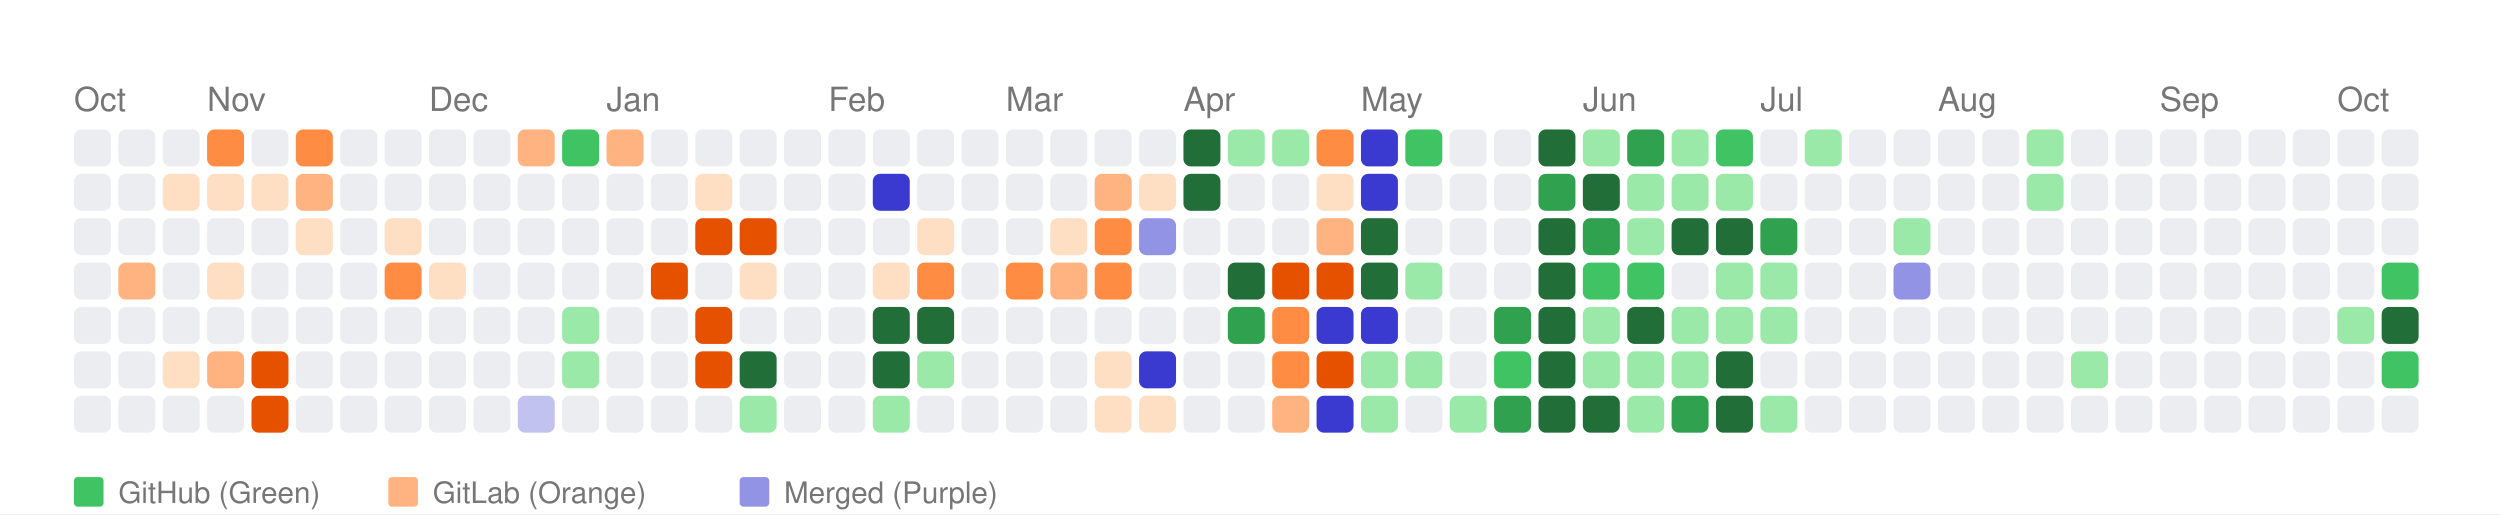
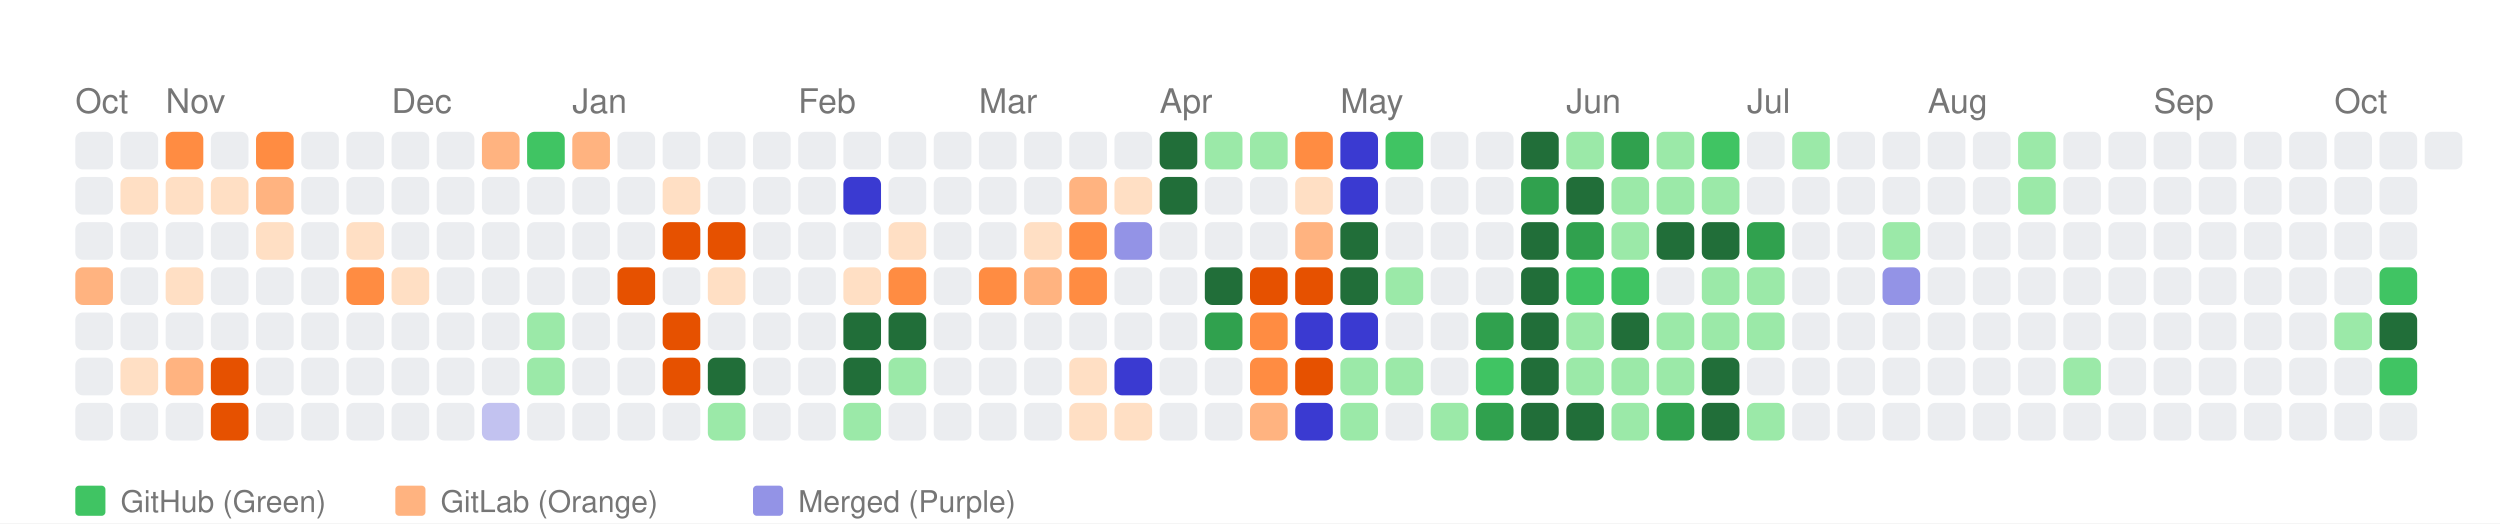
- <svg xmlns="http://www.w3.org/2000/svg" width="676" height="139" viewBox="0 0 676 139">
+ <svg xmlns="http://www.w3.org/2000/svg" width="664" height="139" viewBox="0 0 664 139">
  <style>
    text { font-family: -apple-system, BlinkMacSystemFont, "Segoe UI", Helvetica, Arial, sans-serif; }
  </style>
  <rect width="100%" height="100%" fill="white" />
  <text x="20" y="30" font-size="9" font-family="sans-serif" fill="#767676">Oct</text>
-   <text x="56" y="30" font-size="9" font-family="sans-serif" fill="#767676">Nov</text>
-   <text x="116" y="30" font-size="9" font-family="sans-serif" fill="#767676">Dec</text>
-   <text x="164" y="30" font-size="9" font-family="sans-serif" fill="#767676">Jan</text>
-   <text x="224" y="30" font-size="9" font-family="sans-serif" fill="#767676">Feb</text>
-   <text x="272" y="30" font-size="9" font-family="sans-serif" fill="#767676">Mar</text>
-   <text x="320" y="30" font-size="9" font-family="sans-serif" fill="#767676">Apr</text>
-   <text x="368" y="30" font-size="9" font-family="sans-serif" fill="#767676">May</text>
-   <text x="428" y="30" font-size="9" font-family="sans-serif" fill="#767676">Jun</text>
-   <text x="476" y="30" font-size="9" font-family="sans-serif" fill="#767676">Jul</text>
-   <text x="524" y="30" font-size="9" font-family="sans-serif" fill="#767676">Aug</text>
-   <text x="584" y="30" font-size="9" font-family="sans-serif" fill="#767676">Sep</text>
-   <text x="632" y="30" font-size="9" font-family="sans-serif" fill="#767676">Oct</text>
+   <text x="44" y="30" font-size="9" font-family="sans-serif" fill="#767676">Nov</text>
+   <text x="104" y="30" font-size="9" font-family="sans-serif" fill="#767676">Dec</text>
+   <text x="152" y="30" font-size="9" font-family="sans-serif" fill="#767676">Jan</text>
+   <text x="212" y="30" font-size="9" font-family="sans-serif" fill="#767676">Feb</text>
+   <text x="260" y="30" font-size="9" font-family="sans-serif" fill="#767676">Mar</text>
+   <text x="308" y="30" font-size="9" font-family="sans-serif" fill="#767676">Apr</text>
+   <text x="356" y="30" font-size="9" font-family="sans-serif" fill="#767676">May</text>
+   <text x="416" y="30" font-size="9" font-family="sans-serif" fill="#767676">Jun</text>
+   <text x="464" y="30" font-size="9" font-family="sans-serif" fill="#767676">Jul</text>
+   <text x="512" y="30" font-size="9" font-family="sans-serif" fill="#767676">Aug</text>
+   <text x="572" y="30" font-size="9" font-family="sans-serif" fill="#767676">Sep</text>
+   <text x="620" y="30" font-size="9" font-family="sans-serif" fill="#767676">Oct</text>
  <rect x="20" y="35" width="10" height="10" fill="#ebedf0" rx="2" ry="2">
      </rect>
  <rect x="20" y="47" width="10" height="10" fill="#ebedf0" rx="2" ry="2">
      </rect>
  <rect x="20" y="59" width="10" height="10" fill="#ebedf0" rx="2" ry="2">
      </rect>
-   <rect x="20" y="71" width="10" height="10" fill="#ebedf0" rx="2" ry="2">
+   <rect x="20" y="71" width="10" height="10" fill="#ffb380" rx="2" ry="2">
      </rect>
  <rect x="20" y="83" width="10" height="10" fill="#ebedf0" rx="2" ry="2">
      </rect>
  <rect x="20" y="95" width="10" height="10" fill="#ebedf0" rx="2" ry="2">
      </rect>
  <rect x="20" y="107" width="10" height="10" fill="#ebedf0" rx="2" ry="2">
      </rect>
  <rect x="32" y="35" width="10" height="10" fill="#ebedf0" rx="2" ry="2">
      </rect>
-   <rect x="32" y="47" width="10" height="10" fill="#ebedf0" rx="2" ry="2">
+   <rect x="32" y="47" width="10" height="10" fill="#ffdfc4" rx="2" ry="2">
      </rect>
  <rect x="32" y="59" width="10" height="10" fill="#ebedf0" rx="2" ry="2">
      </rect>
-   <rect x="32" y="71" width="10" height="10" fill="#ffb380" rx="2" ry="2">
+   <rect x="32" y="71" width="10" height="10" fill="#ebedf0" rx="2" ry="2">
      </rect>
  <rect x="32" y="83" width="10" height="10" fill="#ebedf0" rx="2" ry="2">
      </rect>
-   <rect x="32" y="95" width="10" height="10" fill="#ebedf0" rx="2" ry="2">
+   <rect x="32" y="95" width="10" height="10" fill="#ffdfc4" rx="2" ry="2">
      </rect>
  <rect x="32" y="107" width="10" height="10" fill="#ebedf0" rx="2" ry="2">
      </rect>
-   <rect x="44" y="35" width="10" height="10" fill="#ebedf0" rx="2" ry="2">
+   <rect x="44" y="35" width="10" height="10" fill="#ff8c42" rx="2" ry="2">
      </rect>
  <rect x="44" y="47" width="10" height="10" fill="#ffdfc4" rx="2" ry="2">
      </rect>
  <rect x="44" y="59" width="10" height="10" fill="#ebedf0" rx="2" ry="2">
      </rect>
-   <rect x="44" y="71" width="10" height="10" fill="#ebedf0" rx="2" ry="2">
+   <rect x="44" y="71" width="10" height="10" fill="#ffdfc4" rx="2" ry="2">
      </rect>
  <rect x="44" y="83" width="10" height="10" fill="#ebedf0" rx="2" ry="2">
      </rect>
-   <rect x="44" y="95" width="10" height="10" fill="#ffdfc4" rx="2" ry="2">
+   <rect x="44" y="95" width="10" height="10" fill="#ffb380" rx="2" ry="2">
      </rect>
  <rect x="44" y="107" width="10" height="10" fill="#ebedf0" rx="2" ry="2">
      </rect>
-   <rect x="56" y="35" width="10" height="10" fill="#ff8c42" rx="2" ry="2">
+   <rect x="56" y="35" width="10" height="10" fill="#ebedf0" rx="2" ry="2">
      </rect>
  <rect x="56" y="47" width="10" height="10" fill="#ffdfc4" rx="2" ry="2">
      </rect>
  <rect x="56" y="59" width="10" height="10" fill="#ebedf0" rx="2" ry="2">
      </rect>
-   <rect x="56" y="71" width="10" height="10" fill="#ffdfc4" rx="2" ry="2">
+   <rect x="56" y="71" width="10" height="10" fill="#ebedf0" rx="2" ry="2">
      </rect>
  <rect x="56" y="83" width="10" height="10" fill="#ebedf0" rx="2" ry="2">
      </rect>
-   <rect x="56" y="95" width="10" height="10" fill="#ffb380" rx="2" ry="2">
-       </rect>
-   <rect x="56" y="107" width="10" height="10" fill="#ebedf0" rx="2" ry="2">
-       </rect>
-   <rect x="68" y="35" width="10" height="10" fill="#ebedf0" rx="2" ry="2">
-       </rect>
-   <rect x="68" y="47" width="10" height="10" fill="#ffdfc4" rx="2" ry="2">
-       </rect>
-   <rect x="68" y="59" width="10" height="10" fill="#ebedf0" rx="2" ry="2">
+   <rect x="56" y="95" width="10" height="10" fill="#e65100" rx="2" ry="2">
+       </rect>
+   <rect x="56" y="107" width="10" height="10" fill="#e65100" rx="2" ry="2">
+       </rect>
+   <rect x="68" y="35" width="10" height="10" fill="#ff8c42" rx="2" ry="2">
+       </rect>
+   <rect x="68" y="47" width="10" height="10" fill="#ffb380" rx="2" ry="2">
+       </rect>
+   <rect x="68" y="59" width="10" height="10" fill="#ffdfc4" rx="2" ry="2">
      </rect>
  <rect x="68" y="71" width="10" height="10" fill="#ebedf0" rx="2" ry="2">
      </rect>
  <rect x="68" y="83" width="10" height="10" fill="#ebedf0" rx="2" ry="2">
      </rect>
-   <rect x="68" y="95" width="10" height="10" fill="#e65100" rx="2" ry="2">
-       </rect>
-   <rect x="68" y="107" width="10" height="10" fill="#e65100" rx="2" ry="2">
-       </rect>
-   <rect x="80" y="35" width="10" height="10" fill="#ff8c42" rx="2" ry="2">
-       </rect>
-   <rect x="80" y="47" width="10" height="10" fill="#ffb380" rx="2" ry="2">
-       </rect>
-   <rect x="80" y="59" width="10" height="10" fill="#ffdfc4" rx="2" ry="2">
+   <rect x="68" y="95" width="10" height="10" fill="#ebedf0" rx="2" ry="2">
+       </rect>
+   <rect x="68" y="107" width="10" height="10" fill="#ebedf0" rx="2" ry="2">
+       </rect>
+   <rect x="80" y="35" width="10" height="10" fill="#ebedf0" rx="2" ry="2">
+       </rect>
+   <rect x="80" y="47" width="10" height="10" fill="#ebedf0" rx="2" ry="2">
+       </rect>
+   <rect x="80" y="59" width="10" height="10" fill="#ebedf0" rx="2" ry="2">
      </rect>
  <rect x="80" y="71" width="10" height="10" fill="#ebedf0" rx="2" ry="2">
      </rect>
  <rect x="80" y="83" width="10" height="10" fill="#ebedf0" rx="2" ry="2">
      </rect>
  <rect x="80" y="95" width="10" height="10" fill="#ebedf0" rx="2" ry="2">
      </rect>
  <rect x="80" y="107" width="10" height="10" fill="#ebedf0" rx="2" ry="2">
      </rect>
  <rect x="92" y="35" width="10" height="10" fill="#ebedf0" rx="2" ry="2">
      </rect>
  <rect x="92" y="47" width="10" height="10" fill="#ebedf0" rx="2" ry="2">
      </rect>
-   <rect x="92" y="59" width="10" height="10" fill="#ebedf0" rx="2" ry="2">
-       </rect>
-   <rect x="92" y="71" width="10" height="10" fill="#ebedf0" rx="2" ry="2">
+   <rect x="92" y="59" width="10" height="10" fill="#ffdfc4" rx="2" ry="2">
+       </rect>
+   <rect x="92" y="71" width="10" height="10" fill="#ff8c42" rx="2" ry="2">
      </rect>
  <rect x="92" y="83" width="10" height="10" fill="#ebedf0" rx="2" ry="2">
      </rect>
  <rect x="92" y="95" width="10" height="10" fill="#ebedf0" rx="2" ry="2">
      </rect>
  <rect x="92" y="107" width="10" height="10" fill="#ebedf0" rx="2" ry="2">
      </rect>
  <rect x="104" y="35" width="10" height="10" fill="#ebedf0" rx="2" ry="2">
      </rect>
  <rect x="104" y="47" width="10" height="10" fill="#ebedf0" rx="2" ry="2">
      </rect>
-   <rect x="104" y="59" width="10" height="10" fill="#ffdfc4" rx="2" ry="2">
-       </rect>
-   <rect x="104" y="71" width="10" height="10" fill="#ff8c42" rx="2" ry="2">
+   <rect x="104" y="59" width="10" height="10" fill="#ebedf0" rx="2" ry="2">
+       </rect>
+   <rect x="104" y="71" width="10" height="10" fill="#ffdfc4" rx="2" ry="2">
      </rect>
  <rect x="104" y="83" width="10" height="10" fill="#ebedf0" rx="2" ry="2">
      </rect>
  <rect x="104" y="95" width="10" height="10" fill="#ebedf0" rx="2" ry="2">
      </rect>
  <rect x="104" y="107" width="10" height="10" fill="#ebedf0" rx="2" ry="2">
      </rect>
  <rect x="116" y="35" width="10" height="10" fill="#ebedf0" rx="2" ry="2">
      </rect>
  <rect x="116" y="47" width="10" height="10" fill="#ebedf0" rx="2" ry="2">
      </rect>
  <rect x="116" y="59" width="10" height="10" fill="#ebedf0" rx="2" ry="2">
      </rect>
-   <rect x="116" y="71" width="10" height="10" fill="#ffdfc4" rx="2" ry="2">
+   <rect x="116" y="71" width="10" height="10" fill="#ebedf0" rx="2" ry="2">
      </rect>
  <rect x="116" y="83" width="10" height="10" fill="#ebedf0" rx="2" ry="2">
      </rect>
  <rect x="116" y="95" width="10" height="10" fill="#ebedf0" rx="2" ry="2">
      </rect>
  <rect x="116" y="107" width="10" height="10" fill="#ebedf0" rx="2" ry="2">
      </rect>
-   <rect x="128" y="35" width="10" height="10" fill="#ebedf0" rx="2" ry="2">
+   <rect x="128" y="35" width="10" height="10" fill="#ffb380" rx="2" ry="2">
      </rect>
  <rect x="128" y="47" width="10" height="10" fill="#ebedf0" rx="2" ry="2">
      </rect>
  <rect x="128" y="59" width="10" height="10" fill="#ebedf0" rx="2" ry="2">
      </rect>
  <rect x="128" y="71" width="10" height="10" fill="#ebedf0" rx="2" ry="2">
      </rect>
  <rect x="128" y="83" width="10" height="10" fill="#ebedf0" rx="2" ry="2">
      </rect>
  <rect x="128" y="95" width="10" height="10" fill="#ebedf0" rx="2" ry="2">
      </rect>
-   <rect x="128" y="107" width="10" height="10" fill="#ebedf0" rx="2" ry="2">
-       </rect>
-   <rect x="140" y="35" width="10" height="10" fill="#ffb380" rx="2" ry="2">
+   <rect x="128" y="107" width="10" height="10" fill="#c2c2f0" rx="2" ry="2">
+       </rect>
+   <rect x="140" y="35" width="10" height="10" fill="#40c463" rx="2" ry="2">
      </rect>
  <rect x="140" y="47" width="10" height="10" fill="#ebedf0" rx="2" ry="2">
      </rect>
  <rect x="140" y="59" width="10" height="10" fill="#ebedf0" rx="2" ry="2">
      </rect>
  <rect x="140" y="71" width="10" height="10" fill="#ebedf0" rx="2" ry="2">
      </rect>
-   <rect x="140" y="83" width="10" height="10" fill="#ebedf0" rx="2" ry="2">
-       </rect>
-   <rect x="140" y="95" width="10" height="10" fill="#ebedf0" rx="2" ry="2">
-       </rect>
-   <rect x="140" y="107" width="10" height="10" fill="#c2c2f0" rx="2" ry="2">
-       </rect>
-   <rect x="152" y="35" width="10" height="10" fill="#40c463" rx="2" ry="2">
+   <rect x="140" y="83" width="10" height="10" fill="#9be9a8" rx="2" ry="2">
+       </rect>
+   <rect x="140" y="95" width="10" height="10" fill="#9be9a8" rx="2" ry="2">
+       </rect>
+   <rect x="140" y="107" width="10" height="10" fill="#ebedf0" rx="2" ry="2">
+       </rect>
+   <rect x="152" y="35" width="10" height="10" fill="#ffb380" rx="2" ry="2">
      </rect>
  <rect x="152" y="47" width="10" height="10" fill="#ebedf0" rx="2" ry="2">
      </rect>
  <rect x="152" y="59" width="10" height="10" fill="#ebedf0" rx="2" ry="2">
      </rect>
  <rect x="152" y="71" width="10" height="10" fill="#ebedf0" rx="2" ry="2">
      </rect>
-   <rect x="152" y="83" width="10" height="10" fill="#9be9a8" rx="2" ry="2">
-       </rect>
-   <rect x="152" y="95" width="10" height="10" fill="#9be9a8" rx="2" ry="2">
+   <rect x="152" y="83" width="10" height="10" fill="#ebedf0" rx="2" ry="2">
+       </rect>
+   <rect x="152" y="95" width="10" height="10" fill="#ebedf0" rx="2" ry="2">
      </rect>
  <rect x="152" y="107" width="10" height="10" fill="#ebedf0" rx="2" ry="2">
      </rect>
-   <rect x="164" y="35" width="10" height="10" fill="#ffb380" rx="2" ry="2">
+   <rect x="164" y="35" width="10" height="10" fill="#ebedf0" rx="2" ry="2">
      </rect>
  <rect x="164" y="47" width="10" height="10" fill="#ebedf0" rx="2" ry="2">
      </rect>
  <rect x="164" y="59" width="10" height="10" fill="#ebedf0" rx="2" ry="2">
      </rect>
-   <rect x="164" y="71" width="10" height="10" fill="#ebedf0" rx="2" ry="2">
+   <rect x="164" y="71" width="10" height="10" fill="#e65100" rx="2" ry="2">
      </rect>
  <rect x="164" y="83" width="10" height="10" fill="#ebedf0" rx="2" ry="2">
      </rect>
  <rect x="164" y="95" width="10" height="10" fill="#ebedf0" rx="2" ry="2">
      </rect>
  <rect x="164" y="107" width="10" height="10" fill="#ebedf0" rx="2" ry="2">
      </rect>
  <rect x="176" y="35" width="10" height="10" fill="#ebedf0" rx="2" ry="2">
      </rect>
-   <rect x="176" y="47" width="10" height="10" fill="#ebedf0" rx="2" ry="2">
-       </rect>
-   <rect x="176" y="59" width="10" height="10" fill="#ebedf0" rx="2" ry="2">
-       </rect>
-   <rect x="176" y="71" width="10" height="10" fill="#e65100" rx="2" ry="2">
-       </rect>
-   <rect x="176" y="83" width="10" height="10" fill="#ebedf0" rx="2" ry="2">
-       </rect>
-   <rect x="176" y="95" width="10" height="10" fill="#ebedf0" rx="2" ry="2">
+   <rect x="176" y="47" width="10" height="10" fill="#ffdfc4" rx="2" ry="2">
+       </rect>
+   <rect x="176" y="59" width="10" height="10" fill="#e65100" rx="2" ry="2">
+       </rect>
+   <rect x="176" y="71" width="10" height="10" fill="#ebedf0" rx="2" ry="2">
+       </rect>
+   <rect x="176" y="83" width="10" height="10" fill="#e65100" rx="2" ry="2">
+       </rect>
+   <rect x="176" y="95" width="10" height="10" fill="#e65100" rx="2" ry="2">
      </rect>
  <rect x="176" y="107" width="10" height="10" fill="#ebedf0" rx="2" ry="2">
      </rect>
  <rect x="188" y="35" width="10" height="10" fill="#ebedf0" rx="2" ry="2">
      </rect>
-   <rect x="188" y="47" width="10" height="10" fill="#ffdfc4" rx="2" ry="2">
+   <rect x="188" y="47" width="10" height="10" fill="#ebedf0" rx="2" ry="2">
      </rect>
  <rect x="188" y="59" width="10" height="10" fill="#e65100" rx="2" ry="2">
      </rect>
-   <rect x="188" y="71" width="10" height="10" fill="#ebedf0" rx="2" ry="2">
-       </rect>
-   <rect x="188" y="83" width="10" height="10" fill="#e65100" rx="2" ry="2">
-       </rect>
-   <rect x="188" y="95" width="10" height="10" fill="#e65100" rx="2" ry="2">
-       </rect>
-   <rect x="188" y="107" width="10" height="10" fill="#ebedf0" rx="2" ry="2">
+   <rect x="188" y="71" width="10" height="10" fill="#ffdfc4" rx="2" ry="2">
+       </rect>
+   <rect x="188" y="83" width="10" height="10" fill="#ebedf0" rx="2" ry="2">
+       </rect>
+   <rect x="188" y="95" width="10" height="10" fill="#216e39" rx="2" ry="2">
+       </rect>
+   <rect x="188" y="107" width="10" height="10" fill="#9be9a8" rx="2" ry="2">
      </rect>
  <rect x="200" y="35" width="10" height="10" fill="#ebedf0" rx="2" ry="2">
      </rect>
  <rect x="200" y="47" width="10" height="10" fill="#ebedf0" rx="2" ry="2">
      </rect>
-   <rect x="200" y="59" width="10" height="10" fill="#e65100" rx="2" ry="2">
-       </rect>
-   <rect x="200" y="71" width="10" height="10" fill="#ffdfc4" rx="2" ry="2">
+   <rect x="200" y="59" width="10" height="10" fill="#ebedf0" rx="2" ry="2">
+       </rect>
+   <rect x="200" y="71" width="10" height="10" fill="#ebedf0" rx="2" ry="2">
      </rect>
  <rect x="200" y="83" width="10" height="10" fill="#ebedf0" rx="2" ry="2">
      </rect>
-   <rect x="200" y="95" width="10" height="10" fill="#216e39" rx="2" ry="2">
-       </rect>
-   <rect x="200" y="107" width="10" height="10" fill="#9be9a8" rx="2" ry="2">
+   <rect x="200" y="95" width="10" height="10" fill="#ebedf0" rx="2" ry="2">
+       </rect>
+   <rect x="200" y="107" width="10" height="10" fill="#ebedf0" rx="2" ry="2">
      </rect>
  <rect x="212" y="35" width="10" height="10" fill="#ebedf0" rx="2" ry="2">
      </rect>
  <rect x="212" y="47" width="10" height="10" fill="#ebedf0" rx="2" ry="2">
      </rect>
  <rect x="212" y="59" width="10" height="10" fill="#ebedf0" rx="2" ry="2">
      </rect>
  <rect x="212" y="71" width="10" height="10" fill="#ebedf0" rx="2" ry="2">
      </rect>
  <rect x="212" y="83" width="10" height="10" fill="#ebedf0" rx="2" ry="2">
      </rect>
  <rect x="212" y="95" width="10" height="10" fill="#ebedf0" rx="2" ry="2">
      </rect>
  <rect x="212" y="107" width="10" height="10" fill="#ebedf0" rx="2" ry="2">
      </rect>
  <rect x="224" y="35" width="10" height="10" fill="#ebedf0" rx="2" ry="2">
      </rect>
-   <rect x="224" y="47" width="10" height="10" fill="#ebedf0" rx="2" ry="2">
+   <rect x="224" y="47" width="10" height="10" fill="#3a3ad1" rx="2" ry="2">
      </rect>
  <rect x="224" y="59" width="10" height="10" fill="#ebedf0" rx="2" ry="2">
      </rect>
-   <rect x="224" y="71" width="10" height="10" fill="#ebedf0" rx="2" ry="2">
-       </rect>
-   <rect x="224" y="83" width="10" height="10" fill="#ebedf0" rx="2" ry="2">
-       </rect>
-   <rect x="224" y="95" width="10" height="10" fill="#ebedf0" rx="2" ry="2">
-       </rect>
-   <rect x="224" y="107" width="10" height="10" fill="#ebedf0" rx="2" ry="2">
+   <rect x="224" y="71" width="10" height="10" fill="#ffdfc4" rx="2" ry="2">
+       </rect>
+   <rect x="224" y="83" width="10" height="10" fill="#216e39" rx="2" ry="2">
+       </rect>
+   <rect x="224" y="95" width="10" height="10" fill="#216e39" rx="2" ry="2">
+       </rect>
+   <rect x="224" y="107" width="10" height="10" fill="#9be9a8" rx="2" ry="2">
      </rect>
  <rect x="236" y="35" width="10" height="10" fill="#ebedf0" rx="2" ry="2">
      </rect>
-   <rect x="236" y="47" width="10" height="10" fill="#3a3ad1" rx="2" ry="2">
-       </rect>
-   <rect x="236" y="59" width="10" height="10" fill="#ebedf0" rx="2" ry="2">
-       </rect>
-   <rect x="236" y="71" width="10" height="10" fill="#ffdfc4" rx="2" ry="2">
+   <rect x="236" y="47" width="10" height="10" fill="#ebedf0" rx="2" ry="2">
+       </rect>
+   <rect x="236" y="59" width="10" height="10" fill="#ffdfc4" rx="2" ry="2">
+       </rect>
+   <rect x="236" y="71" width="10" height="10" fill="#ff8c42" rx="2" ry="2">
      </rect>
  <rect x="236" y="83" width="10" height="10" fill="#216e39" rx="2" ry="2">
      </rect>
-   <rect x="236" y="95" width="10" height="10" fill="#216e39" rx="2" ry="2">
-       </rect>
-   <rect x="236" y="107" width="10" height="10" fill="#9be9a8" rx="2" ry="2">
+   <rect x="236" y="95" width="10" height="10" fill="#9be9a8" rx="2" ry="2">
+       </rect>
+   <rect x="236" y="107" width="10" height="10" fill="#ebedf0" rx="2" ry="2">
      </rect>
  <rect x="248" y="35" width="10" height="10" fill="#ebedf0" rx="2" ry="2">
      </rect>
  <rect x="248" y="47" width="10" height="10" fill="#ebedf0" rx="2" ry="2">
      </rect>
-   <rect x="248" y="59" width="10" height="10" fill="#ffdfc4" rx="2" ry="2">
-       </rect>
-   <rect x="248" y="71" width="10" height="10" fill="#ff8c42" rx="2" ry="2">
-       </rect>
-   <rect x="248" y="83" width="10" height="10" fill="#216e39" rx="2" ry="2">
-       </rect>
-   <rect x="248" y="95" width="10" height="10" fill="#9be9a8" rx="2" ry="2">
+   <rect x="248" y="59" width="10" height="10" fill="#ebedf0" rx="2" ry="2">
+       </rect>
+   <rect x="248" y="71" width="10" height="10" fill="#ebedf0" rx="2" ry="2">
+       </rect>
+   <rect x="248" y="83" width="10" height="10" fill="#ebedf0" rx="2" ry="2">
+       </rect>
+   <rect x="248" y="95" width="10" height="10" fill="#ebedf0" rx="2" ry="2">
      </rect>
  <rect x="248" y="107" width="10" height="10" fill="#ebedf0" rx="2" ry="2">
      </rect>
  <rect x="260" y="35" width="10" height="10" fill="#ebedf0" rx="2" ry="2">
      </rect>
  <rect x="260" y="47" width="10" height="10" fill="#ebedf0" rx="2" ry="2">
      </rect>
  <rect x="260" y="59" width="10" height="10" fill="#ebedf0" rx="2" ry="2">
      </rect>
-   <rect x="260" y="71" width="10" height="10" fill="#ebedf0" rx="2" ry="2">
+   <rect x="260" y="71" width="10" height="10" fill="#ff8c42" rx="2" ry="2">
      </rect>
  <rect x="260" y="83" width="10" height="10" fill="#ebedf0" rx="2" ry="2">
      </rect>
  <rect x="260" y="95" width="10" height="10" fill="#ebedf0" rx="2" ry="2">
      </rect>
  <rect x="260" y="107" width="10" height="10" fill="#ebedf0" rx="2" ry="2">
      </rect>
  <rect x="272" y="35" width="10" height="10" fill="#ebedf0" rx="2" ry="2">
      </rect>
  <rect x="272" y="47" width="10" height="10" fill="#ebedf0" rx="2" ry="2">
      </rect>
-   <rect x="272" y="59" width="10" height="10" fill="#ebedf0" rx="2" ry="2">
-       </rect>
-   <rect x="272" y="71" width="10" height="10" fill="#ff8c42" rx="2" ry="2">
+   <rect x="272" y="59" width="10" height="10" fill="#ffdfc4" rx="2" ry="2">
+       </rect>
+   <rect x="272" y="71" width="10" height="10" fill="#ffb380" rx="2" ry="2">
      </rect>
  <rect x="272" y="83" width="10" height="10" fill="#ebedf0" rx="2" ry="2">
      </rect>
  <rect x="272" y="95" width="10" height="10" fill="#ebedf0" rx="2" ry="2">
      </rect>
  <rect x="272" y="107" width="10" height="10" fill="#ebedf0" rx="2" ry="2">
      </rect>
  <rect x="284" y="35" width="10" height="10" fill="#ebedf0" rx="2" ry="2">
      </rect>
-   <rect x="284" y="47" width="10" height="10" fill="#ebedf0" rx="2" ry="2">
-       </rect>
-   <rect x="284" y="59" width="10" height="10" fill="#ffdfc4" rx="2" ry="2">
-       </rect>
-   <rect x="284" y="71" width="10" height="10" fill="#ffb380" rx="2" ry="2">
+   <rect x="284" y="47" width="10" height="10" fill="#ffb380" rx="2" ry="2">
+       </rect>
+   <rect x="284" y="59" width="10" height="10" fill="#ff8c42" rx="2" ry="2">
+       </rect>
+   <rect x="284" y="71" width="10" height="10" fill="#ff8c42" rx="2" ry="2">
      </rect>
  <rect x="284" y="83" width="10" height="10" fill="#ebedf0" rx="2" ry="2">
      </rect>
-   <rect x="284" y="95" width="10" height="10" fill="#ebedf0" rx="2" ry="2">
-       </rect>
-   <rect x="284" y="107" width="10" height="10" fill="#ebedf0" rx="2" ry="2">
+   <rect x="284" y="95" width="10" height="10" fill="#ffdfc4" rx="2" ry="2">
+       </rect>
+   <rect x="284" y="107" width="10" height="10" fill="#ffdfc4" rx="2" ry="2">
      </rect>
  <rect x="296" y="35" width="10" height="10" fill="#ebedf0" rx="2" ry="2">
      </rect>
-   <rect x="296" y="47" width="10" height="10" fill="#ffb380" rx="2" ry="2">
-       </rect>
-   <rect x="296" y="59" width="10" height="10" fill="#ff8c42" rx="2" ry="2">
-       </rect>
-   <rect x="296" y="71" width="10" height="10" fill="#ff8c42" rx="2" ry="2">
+   <rect x="296" y="47" width="10" height="10" fill="#ffdfc4" rx="2" ry="2">
+       </rect>
+   <rect x="296" y="59" width="10" height="10" fill="#9393e6" rx="2" ry="2">
+       </rect>
+   <rect x="296" y="71" width="10" height="10" fill="#ebedf0" rx="2" ry="2">
      </rect>
  <rect x="296" y="83" width="10" height="10" fill="#ebedf0" rx="2" ry="2">
      </rect>
-   <rect x="296" y="95" width="10" height="10" fill="#ffdfc4" rx="2" ry="2">
+   <rect x="296" y="95" width="10" height="10" fill="#3a3ad1" rx="2" ry="2">
      </rect>
  <rect x="296" y="107" width="10" height="10" fill="#ffdfc4" rx="2" ry="2">
      </rect>
-   <rect x="308" y="35" width="10" height="10" fill="#ebedf0" rx="2" ry="2">
-       </rect>
-   <rect x="308" y="47" width="10" height="10" fill="#ffdfc4" rx="2" ry="2">
-       </rect>
-   <rect x="308" y="59" width="10" height="10" fill="#9393e6" rx="2" ry="2">
+   <rect x="308" y="35" width="10" height="10" fill="#216e39" rx="2" ry="2">
+       </rect>
+   <rect x="308" y="47" width="10" height="10" fill="#216e39" rx="2" ry="2">
+       </rect>
+   <rect x="308" y="59" width="10" height="10" fill="#ebedf0" rx="2" ry="2">
      </rect>
  <rect x="308" y="71" width="10" height="10" fill="#ebedf0" rx="2" ry="2">
      </rect>
  <rect x="308" y="83" width="10" height="10" fill="#ebedf0" rx="2" ry="2">
      </rect>
-   <rect x="308" y="95" width="10" height="10" fill="#3a3ad1" rx="2" ry="2">
-       </rect>
-   <rect x="308" y="107" width="10" height="10" fill="#ffdfc4" rx="2" ry="2">
-       </rect>
-   <rect x="320" y="35" width="10" height="10" fill="#216e39" rx="2" ry="2">
-       </rect>
-   <rect x="320" y="47" width="10" height="10" fill="#216e39" rx="2" ry="2">
+   <rect x="308" y="95" width="10" height="10" fill="#ebedf0" rx="2" ry="2">
+       </rect>
+   <rect x="308" y="107" width="10" height="10" fill="#ebedf0" rx="2" ry="2">
+       </rect>
+   <rect x="320" y="35" width="10" height="10" fill="#9be9a8" rx="2" ry="2">
+       </rect>
+   <rect x="320" y="47" width="10" height="10" fill="#ebedf0" rx="2" ry="2">
      </rect>
  <rect x="320" y="59" width="10" height="10" fill="#ebedf0" rx="2" ry="2">
      </rect>
-   <rect x="320" y="71" width="10" height="10" fill="#ebedf0" rx="2" ry="2">
-       </rect>
-   <rect x="320" y="83" width="10" height="10" fill="#ebedf0" rx="2" ry="2">
+   <rect x="320" y="71" width="10" height="10" fill="#216e39" rx="2" ry="2">
+       </rect>
+   <rect x="320" y="83" width="10" height="10" fill="#30a14e" rx="2" ry="2">
      </rect>
  <rect x="320" y="95" width="10" height="10" fill="#ebedf0" rx="2" ry="2">
      </rect>
  <rect x="320" y="107" width="10" height="10" fill="#ebedf0" rx="2" ry="2">
      </rect>
  <rect x="332" y="35" width="10" height="10" fill="#9be9a8" rx="2" ry="2">
      </rect>
  <rect x="332" y="47" width="10" height="10" fill="#ebedf0" rx="2" ry="2">
      </rect>
  <rect x="332" y="59" width="10" height="10" fill="#ebedf0" rx="2" ry="2">
      </rect>
-   <rect x="332" y="71" width="10" height="10" fill="#216e39" rx="2" ry="2">
-       </rect>
-   <rect x="332" y="83" width="10" height="10" fill="#30a14e" rx="2" ry="2">
-       </rect>
-   <rect x="332" y="95" width="10" height="10" fill="#ebedf0" rx="2" ry="2">
-       </rect>
-   <rect x="332" y="107" width="10" height="10" fill="#ebedf0" rx="2" ry="2">
-       </rect>
-   <rect x="344" y="35" width="10" height="10" fill="#9be9a8" rx="2" ry="2">
-       </rect>
-   <rect x="344" y="47" width="10" height="10" fill="#ebedf0" rx="2" ry="2">
-       </rect>
-   <rect x="344" y="59" width="10" height="10" fill="#ebedf0" rx="2" ry="2">
+   <rect x="332" y="71" width="10" height="10" fill="#e65100" rx="2" ry="2">
+       </rect>
+   <rect x="332" y="83" width="10" height="10" fill="#ff8c42" rx="2" ry="2">
+       </rect>
+   <rect x="332" y="95" width="10" height="10" fill="#ff8c42" rx="2" ry="2">
+       </rect>
+   <rect x="332" y="107" width="10" height="10" fill="#ffb380" rx="2" ry="2">
+       </rect>
+   <rect x="344" y="35" width="10" height="10" fill="#ff8c42" rx="2" ry="2">
+       </rect>
+   <rect x="344" y="47" width="10" height="10" fill="#ffdfc4" rx="2" ry="2">
+       </rect>
+   <rect x="344" y="59" width="10" height="10" fill="#ffb380" rx="2" ry="2">
      </rect>
  <rect x="344" y="71" width="10" height="10" fill="#e65100" rx="2" ry="2">
      </rect>
-   <rect x="344" y="83" width="10" height="10" fill="#ff8c42" rx="2" ry="2">
-       </rect>
-   <rect x="344" y="95" width="10" height="10" fill="#ff8c42" rx="2" ry="2">
-       </rect>
-   <rect x="344" y="107" width="10" height="10" fill="#ffb380" rx="2" ry="2">
-       </rect>
-   <rect x="356" y="35" width="10" height="10" fill="#ff8c42" rx="2" ry="2">
-       </rect>
-   <rect x="356" y="47" width="10" height="10" fill="#ffdfc4" rx="2" ry="2">
-       </rect>
-   <rect x="356" y="59" width="10" height="10" fill="#ffb380" rx="2" ry="2">
-       </rect>
-   <rect x="356" y="71" width="10" height="10" fill="#e65100" rx="2" ry="2">
+   <rect x="344" y="83" width="10" height="10" fill="#3a3ad1" rx="2" ry="2">
+       </rect>
+   <rect x="344" y="95" width="10" height="10" fill="#e65100" rx="2" ry="2">
+       </rect>
+   <rect x="344" y="107" width="10" height="10" fill="#3a3ad1" rx="2" ry="2">
+       </rect>
+   <rect x="356" y="35" width="10" height="10" fill="#3a3ad1" rx="2" ry="2">
+       </rect>
+   <rect x="356" y="47" width="10" height="10" fill="#3a3ad1" rx="2" ry="2">
+       </rect>
+   <rect x="356" y="59" width="10" height="10" fill="#216e39" rx="2" ry="2">
+       </rect>
+   <rect x="356" y="71" width="10" height="10" fill="#216e39" rx="2" ry="2">
      </rect>
  <rect x="356" y="83" width="10" height="10" fill="#3a3ad1" rx="2" ry="2">
      </rect>
-   <rect x="356" y="95" width="10" height="10" fill="#e65100" rx="2" ry="2">
-       </rect>
-   <rect x="356" y="107" width="10" height="10" fill="#3a3ad1" rx="2" ry="2">
-       </rect>
-   <rect x="368" y="35" width="10" height="10" fill="#3a3ad1" rx="2" ry="2">
-       </rect>
-   <rect x="368" y="47" width="10" height="10" fill="#3a3ad1" rx="2" ry="2">
-       </rect>
-   <rect x="368" y="59" width="10" height="10" fill="#216e39" rx="2" ry="2">
-       </rect>
-   <rect x="368" y="71" width="10" height="10" fill="#216e39" rx="2" ry="2">
-       </rect>
-   <rect x="368" y="83" width="10" height="10" fill="#3a3ad1" rx="2" ry="2">
+   <rect x="356" y="95" width="10" height="10" fill="#9be9a8" rx="2" ry="2">
+       </rect>
+   <rect x="356" y="107" width="10" height="10" fill="#9be9a8" rx="2" ry="2">
+       </rect>
+   <rect x="368" y="35" width="10" height="10" fill="#40c463" rx="2" ry="2">
+       </rect>
+   <rect x="368" y="47" width="10" height="10" fill="#ebedf0" rx="2" ry="2">
+       </rect>
+   <rect x="368" y="59" width="10" height="10" fill="#ebedf0" rx="2" ry="2">
+       </rect>
+   <rect x="368" y="71" width="10" height="10" fill="#9be9a8" rx="2" ry="2">
+       </rect>
+   <rect x="368" y="83" width="10" height="10" fill="#ebedf0" rx="2" ry="2">
      </rect>
  <rect x="368" y="95" width="10" height="10" fill="#9be9a8" rx="2" ry="2">
      </rect>
-   <rect x="368" y="107" width="10" height="10" fill="#9be9a8" rx="2" ry="2">
-       </rect>
-   <rect x="380" y="35" width="10" height="10" fill="#40c463" rx="2" ry="2">
+   <rect x="368" y="107" width="10" height="10" fill="#ebedf0" rx="2" ry="2">
+       </rect>
+   <rect x="380" y="35" width="10" height="10" fill="#ebedf0" rx="2" ry="2">
      </rect>
  <rect x="380" y="47" width="10" height="10" fill="#ebedf0" rx="2" ry="2">
      </rect>
  <rect x="380" y="59" width="10" height="10" fill="#ebedf0" rx="2" ry="2">
      </rect>
-   <rect x="380" y="71" width="10" height="10" fill="#9be9a8" rx="2" ry="2">
+   <rect x="380" y="71" width="10" height="10" fill="#ebedf0" rx="2" ry="2">
      </rect>
  <rect x="380" y="83" width="10" height="10" fill="#ebedf0" rx="2" ry="2">
      </rect>
-   <rect x="380" y="95" width="10" height="10" fill="#9be9a8" rx="2" ry="2">
-       </rect>
-   <rect x="380" y="107" width="10" height="10" fill="#ebedf0" rx="2" ry="2">
+   <rect x="380" y="95" width="10" height="10" fill="#ebedf0" rx="2" ry="2">
+       </rect>
+   <rect x="380" y="107" width="10" height="10" fill="#9be9a8" rx="2" ry="2">
      </rect>
  <rect x="392" y="35" width="10" height="10" fill="#ebedf0" rx="2" ry="2">
      </rect>
  <rect x="392" y="47" width="10" height="10" fill="#ebedf0" rx="2" ry="2">
      </rect>
  <rect x="392" y="59" width="10" height="10" fill="#ebedf0" rx="2" ry="2">
      </rect>
  <rect x="392" y="71" width="10" height="10" fill="#ebedf0" rx="2" ry="2">
      </rect>
-   <rect x="392" y="83" width="10" height="10" fill="#ebedf0" rx="2" ry="2">
-       </rect>
-   <rect x="392" y="95" width="10" height="10" fill="#ebedf0" rx="2" ry="2">
-       </rect>
-   <rect x="392" y="107" width="10" height="10" fill="#9be9a8" rx="2" ry="2">
-       </rect>
-   <rect x="404" y="35" width="10" height="10" fill="#ebedf0" rx="2" ry="2">
-       </rect>
-   <rect x="404" y="47" width="10" height="10" fill="#ebedf0" rx="2" ry="2">
-       </rect>
-   <rect x="404" y="59" width="10" height="10" fill="#ebedf0" rx="2" ry="2">
-       </rect>
-   <rect x="404" y="71" width="10" height="10" fill="#ebedf0" rx="2" ry="2">
-       </rect>
-   <rect x="404" y="83" width="10" height="10" fill="#30a14e" rx="2" ry="2">
-       </rect>
-   <rect x="404" y="95" width="10" height="10" fill="#40c463" rx="2" ry="2">
-       </rect>
-   <rect x="404" y="107" width="10" height="10" fill="#30a14e" rx="2" ry="2">
-       </rect>
-   <rect x="416" y="35" width="10" height="10" fill="#216e39" rx="2" ry="2">
-       </rect>
-   <rect x="416" y="47" width="10" height="10" fill="#30a14e" rx="2" ry="2">
-       </rect>
-   <rect x="416" y="59" width="10" height="10" fill="#216e39" rx="2" ry="2">
-       </rect>
-   <rect x="416" y="71" width="10" height="10" fill="#216e39" rx="2" ry="2">
-       </rect>
-   <rect x="416" y="83" width="10" height="10" fill="#216e39" rx="2" ry="2">
-       </rect>
-   <rect x="416" y="95" width="10" height="10" fill="#216e39" rx="2" ry="2">
+   <rect x="392" y="83" width="10" height="10" fill="#30a14e" rx="2" ry="2">
+       </rect>
+   <rect x="392" y="95" width="10" height="10" fill="#40c463" rx="2" ry="2">
+       </rect>
+   <rect x="392" y="107" width="10" height="10" fill="#30a14e" rx="2" ry="2">
+       </rect>
+   <rect x="404" y="35" width="10" height="10" fill="#216e39" rx="2" ry="2">
+       </rect>
+   <rect x="404" y="47" width="10" height="10" fill="#30a14e" rx="2" ry="2">
+       </rect>
+   <rect x="404" y="59" width="10" height="10" fill="#216e39" rx="2" ry="2">
+       </rect>
+   <rect x="404" y="71" width="10" height="10" fill="#216e39" rx="2" ry="2">
+       </rect>
+   <rect x="404" y="83" width="10" height="10" fill="#216e39" rx="2" ry="2">
+       </rect>
+   <rect x="404" y="95" width="10" height="10" fill="#216e39" rx="2" ry="2">
+       </rect>
+   <rect x="404" y="107" width="10" height="10" fill="#216e39" rx="2" ry="2">
+       </rect>
+   <rect x="416" y="35" width="10" height="10" fill="#9be9a8" rx="2" ry="2">
+       </rect>
+   <rect x="416" y="47" width="10" height="10" fill="#216e39" rx="2" ry="2">
+       </rect>
+   <rect x="416" y="59" width="10" height="10" fill="#30a14e" rx="2" ry="2">
+       </rect>
+   <rect x="416" y="71" width="10" height="10" fill="#40c463" rx="2" ry="2">
+       </rect>
+   <rect x="416" y="83" width="10" height="10" fill="#9be9a8" rx="2" ry="2">
+       </rect>
+   <rect x="416" y="95" width="10" height="10" fill="#9be9a8" rx="2" ry="2">
      </rect>
  <rect x="416" y="107" width="10" height="10" fill="#216e39" rx="2" ry="2">
      </rect>
-   <rect x="428" y="35" width="10" height="10" fill="#9be9a8" rx="2" ry="2">
-       </rect>
-   <rect x="428" y="47" width="10" height="10" fill="#216e39" rx="2" ry="2">
-       </rect>
-   <rect x="428" y="59" width="10" height="10" fill="#30a14e" rx="2" ry="2">
+   <rect x="428" y="35" width="10" height="10" fill="#30a14e" rx="2" ry="2">
+       </rect>
+   <rect x="428" y="47" width="10" height="10" fill="#9be9a8" rx="2" ry="2">
+       </rect>
+   <rect x="428" y="59" width="10" height="10" fill="#9be9a8" rx="2" ry="2">
      </rect>
  <rect x="428" y="71" width="10" height="10" fill="#40c463" rx="2" ry="2">
      </rect>
-   <rect x="428" y="83" width="10" height="10" fill="#9be9a8" rx="2" ry="2">
+   <rect x="428" y="83" width="10" height="10" fill="#216e39" rx="2" ry="2">
      </rect>
  <rect x="428" y="95" width="10" height="10" fill="#9be9a8" rx="2" ry="2">
      </rect>
-   <rect x="428" y="107" width="10" height="10" fill="#216e39" rx="2" ry="2">
-       </rect>
-   <rect x="440" y="35" width="10" height="10" fill="#30a14e" rx="2" ry="2">
+   <rect x="428" y="107" width="10" height="10" fill="#9be9a8" rx="2" ry="2">
+       </rect>
+   <rect x="440" y="35" width="10" height="10" fill="#9be9a8" rx="2" ry="2">
      </rect>
  <rect x="440" y="47" width="10" height="10" fill="#9be9a8" rx="2" ry="2">
      </rect>
-   <rect x="440" y="59" width="10" height="10" fill="#9be9a8" rx="2" ry="2">
-       </rect>
-   <rect x="440" y="71" width="10" height="10" fill="#40c463" rx="2" ry="2">
-       </rect>
-   <rect x="440" y="83" width="10" height="10" fill="#216e39" rx="2" ry="2">
+   <rect x="440" y="59" width="10" height="10" fill="#216e39" rx="2" ry="2">
+       </rect>
+   <rect x="440" y="71" width="10" height="10" fill="#ebedf0" rx="2" ry="2">
+       </rect>
+   <rect x="440" y="83" width="10" height="10" fill="#9be9a8" rx="2" ry="2">
      </rect>
  <rect x="440" y="95" width="10" height="10" fill="#9be9a8" rx="2" ry="2">
      </rect>
-   <rect x="440" y="107" width="10" height="10" fill="#9be9a8" rx="2" ry="2">
-       </rect>
-   <rect x="452" y="35" width="10" height="10" fill="#9be9a8" rx="2" ry="2">
+   <rect x="440" y="107" width="10" height="10" fill="#30a14e" rx="2" ry="2">
+       </rect>
+   <rect x="452" y="35" width="10" height="10" fill="#40c463" rx="2" ry="2">
      </rect>
  <rect x="452" y="47" width="10" height="10" fill="#9be9a8" rx="2" ry="2">
      </rect>
  <rect x="452" y="59" width="10" height="10" fill="#216e39" rx="2" ry="2">
      </rect>
-   <rect x="452" y="71" width="10" height="10" fill="#ebedf0" rx="2" ry="2">
+   <rect x="452" y="71" width="10" height="10" fill="#9be9a8" rx="2" ry="2">
      </rect>
  <rect x="452" y="83" width="10" height="10" fill="#9be9a8" rx="2" ry="2">
      </rect>
-   <rect x="452" y="95" width="10" height="10" fill="#9be9a8" rx="2" ry="2">
-       </rect>
-   <rect x="452" y="107" width="10" height="10" fill="#30a14e" rx="2" ry="2">
-       </rect>
-   <rect x="464" y="35" width="10" height="10" fill="#40c463" rx="2" ry="2">
-       </rect>
-   <rect x="464" y="47" width="10" height="10" fill="#9be9a8" rx="2" ry="2">
-       </rect>
-   <rect x="464" y="59" width="10" height="10" fill="#216e39" rx="2" ry="2">
+   <rect x="452" y="95" width="10" height="10" fill="#216e39" rx="2" ry="2">
+       </rect>
+   <rect x="452" y="107" width="10" height="10" fill="#216e39" rx="2" ry="2">
+       </rect>
+   <rect x="464" y="35" width="10" height="10" fill="#ebedf0" rx="2" ry="2">
+       </rect>
+   <rect x="464" y="47" width="10" height="10" fill="#ebedf0" rx="2" ry="2">
+       </rect>
+   <rect x="464" y="59" width="10" height="10" fill="#30a14e" rx="2" ry="2">
      </rect>
  <rect x="464" y="71" width="10" height="10" fill="#9be9a8" rx="2" ry="2">
      </rect>
  <rect x="464" y="83" width="10" height="10" fill="#9be9a8" rx="2" ry="2">
      </rect>
-   <rect x="464" y="95" width="10" height="10" fill="#216e39" rx="2" ry="2">
-       </rect>
-   <rect x="464" y="107" width="10" height="10" fill="#216e39" rx="2" ry="2">
-       </rect>
-   <rect x="476" y="35" width="10" height="10" fill="#ebedf0" rx="2" ry="2">
+   <rect x="464" y="95" width="10" height="10" fill="#ebedf0" rx="2" ry="2">
+       </rect>
+   <rect x="464" y="107" width="10" height="10" fill="#9be9a8" rx="2" ry="2">
+       </rect>
+   <rect x="476" y="35" width="10" height="10" fill="#9be9a8" rx="2" ry="2">
      </rect>
  <rect x="476" y="47" width="10" height="10" fill="#ebedf0" rx="2" ry="2">
      </rect>
-   <rect x="476" y="59" width="10" height="10" fill="#30a14e" rx="2" ry="2">
-       </rect>
-   <rect x="476" y="71" width="10" height="10" fill="#9be9a8" rx="2" ry="2">
-       </rect>
-   <rect x="476" y="83" width="10" height="10" fill="#9be9a8" rx="2" ry="2">
+   <rect x="476" y="59" width="10" height="10" fill="#ebedf0" rx="2" ry="2">
+       </rect>
+   <rect x="476" y="71" width="10" height="10" fill="#ebedf0" rx="2" ry="2">
+       </rect>
+   <rect x="476" y="83" width="10" height="10" fill="#ebedf0" rx="2" ry="2">
      </rect>
  <rect x="476" y="95" width="10" height="10" fill="#ebedf0" rx="2" ry="2">
      </rect>
-   <rect x="476" y="107" width="10" height="10" fill="#9be9a8" rx="2" ry="2">
-       </rect>
-   <rect x="488" y="35" width="10" height="10" fill="#9be9a8" rx="2" ry="2">
+   <rect x="476" y="107" width="10" height="10" fill="#ebedf0" rx="2" ry="2">
+       </rect>
+   <rect x="488" y="35" width="10" height="10" fill="#ebedf0" rx="2" ry="2">
      </rect>
  <rect x="488" y="47" width="10" height="10" fill="#ebedf0" rx="2" ry="2">
      </rect>
  <rect x="488" y="59" width="10" height="10" fill="#ebedf0" rx="2" ry="2">
      </rect>
  <rect x="488" y="71" width="10" height="10" fill="#ebedf0" rx="2" ry="2">
      </rect>
  <rect x="488" y="83" width="10" height="10" fill="#ebedf0" rx="2" ry="2">
      </rect>
  <rect x="488" y="95" width="10" height="10" fill="#ebedf0" rx="2" ry="2">
      </rect>
  <rect x="488" y="107" width="10" height="10" fill="#ebedf0" rx="2" ry="2">
      </rect>
  <rect x="500" y="35" width="10" height="10" fill="#ebedf0" rx="2" ry="2">
      </rect>
  <rect x="500" y="47" width="10" height="10" fill="#ebedf0" rx="2" ry="2">
      </rect>
-   <rect x="500" y="59" width="10" height="10" fill="#ebedf0" rx="2" ry="2">
-       </rect>
-   <rect x="500" y="71" width="10" height="10" fill="#ebedf0" rx="2" ry="2">
+   <rect x="500" y="59" width="10" height="10" fill="#9be9a8" rx="2" ry="2">
+       </rect>
+   <rect x="500" y="71" width="10" height="10" fill="#9393e6" rx="2" ry="2">
      </rect>
  <rect x="500" y="83" width="10" height="10" fill="#ebedf0" rx="2" ry="2">
      </rect>
  <rect x="500" y="95" width="10" height="10" fill="#ebedf0" rx="2" ry="2">
      </rect>
  <rect x="500" y="107" width="10" height="10" fill="#ebedf0" rx="2" ry="2">
      </rect>
  <rect x="512" y="35" width="10" height="10" fill="#ebedf0" rx="2" ry="2">
      </rect>
  <rect x="512" y="47" width="10" height="10" fill="#ebedf0" rx="2" ry="2">
      </rect>
-   <rect x="512" y="59" width="10" height="10" fill="#9be9a8" rx="2" ry="2">
-       </rect>
-   <rect x="512" y="71" width="10" height="10" fill="#9393e6" rx="2" ry="2">
+   <rect x="512" y="59" width="10" height="10" fill="#ebedf0" rx="2" ry="2">
+       </rect>
+   <rect x="512" y="71" width="10" height="10" fill="#ebedf0" rx="2" ry="2">
      </rect>
  <rect x="512" y="83" width="10" height="10" fill="#ebedf0" rx="2" ry="2">
      </rect>
  <rect x="512" y="95" width="10" height="10" fill="#ebedf0" rx="2" ry="2">
      </rect>
  <rect x="512" y="107" width="10" height="10" fill="#ebedf0" rx="2" ry="2">
      </rect>
  <rect x="524" y="35" width="10" height="10" fill="#ebedf0" rx="2" ry="2">
      </rect>
  <rect x="524" y="47" width="10" height="10" fill="#ebedf0" rx="2" ry="2">
      </rect>
  <rect x="524" y="59" width="10" height="10" fill="#ebedf0" rx="2" ry="2">
      </rect>
  <rect x="524" y="71" width="10" height="10" fill="#ebedf0" rx="2" ry="2">
      </rect>
  <rect x="524" y="83" width="10" height="10" fill="#ebedf0" rx="2" ry="2">
      </rect>
  <rect x="524" y="95" width="10" height="10" fill="#ebedf0" rx="2" ry="2">
      </rect>
  <rect x="524" y="107" width="10" height="10" fill="#ebedf0" rx="2" ry="2">
      </rect>
-   <rect x="536" y="35" width="10" height="10" fill="#ebedf0" rx="2" ry="2">
-       </rect>
-   <rect x="536" y="47" width="10" height="10" fill="#ebedf0" rx="2" ry="2">
+   <rect x="536" y="35" width="10" height="10" fill="#9be9a8" rx="2" ry="2">
+       </rect>
+   <rect x="536" y="47" width="10" height="10" fill="#9be9a8" rx="2" ry="2">
      </rect>
  <rect x="536" y="59" width="10" height="10" fill="#ebedf0" rx="2" ry="2">
      </rect>
  <rect x="536" y="71" width="10" height="10" fill="#ebedf0" rx="2" ry="2">
      </rect>
  <rect x="536" y="83" width="10" height="10" fill="#ebedf0" rx="2" ry="2">
      </rect>
  <rect x="536" y="95" width="10" height="10" fill="#ebedf0" rx="2" ry="2">
      </rect>
  <rect x="536" y="107" width="10" height="10" fill="#ebedf0" rx="2" ry="2">
      </rect>
-   <rect x="548" y="35" width="10" height="10" fill="#9be9a8" rx="2" ry="2">
-       </rect>
-   <rect x="548" y="47" width="10" height="10" fill="#9be9a8" rx="2" ry="2">
+   <rect x="548" y="35" width="10" height="10" fill="#ebedf0" rx="2" ry="2">
+       </rect>
+   <rect x="548" y="47" width="10" height="10" fill="#ebedf0" rx="2" ry="2">
      </rect>
  <rect x="548" y="59" width="10" height="10" fill="#ebedf0" rx="2" ry="2">
      </rect>
  <rect x="548" y="71" width="10" height="10" fill="#ebedf0" rx="2" ry="2">
      </rect>
  <rect x="548" y="83" width="10" height="10" fill="#ebedf0" rx="2" ry="2">
      </rect>
-   <rect x="548" y="95" width="10" height="10" fill="#ebedf0" rx="2" ry="2">
+   <rect x="548" y="95" width="10" height="10" fill="#9be9a8" rx="2" ry="2">
      </rect>
  <rect x="548" y="107" width="10" height="10" fill="#ebedf0" rx="2" ry="2">
      </rect>
  <rect x="560" y="35" width="10" height="10" fill="#ebedf0" rx="2" ry="2">
      </rect>
  <rect x="560" y="47" width="10" height="10" fill="#ebedf0" rx="2" ry="2">
      </rect>
  <rect x="560" y="59" width="10" height="10" fill="#ebedf0" rx="2" ry="2">
      </rect>
  <rect x="560" y="71" width="10" height="10" fill="#ebedf0" rx="2" ry="2">
      </rect>
  <rect x="560" y="83" width="10" height="10" fill="#ebedf0" rx="2" ry="2">
      </rect>
-   <rect x="560" y="95" width="10" height="10" fill="#9be9a8" rx="2" ry="2">
+   <rect x="560" y="95" width="10" height="10" fill="#ebedf0" rx="2" ry="2">
      </rect>
  <rect x="560" y="107" width="10" height="10" fill="#ebedf0" rx="2" ry="2">
      </rect>
  <rect x="572" y="35" width="10" height="10" fill="#ebedf0" rx="2" ry="2">
      </rect>
  <rect x="572" y="47" width="10" height="10" fill="#ebedf0" rx="2" ry="2">
      </rect>
  <rect x="572" y="59" width="10" height="10" fill="#ebedf0" rx="2" ry="2">
      </rect>
  <rect x="572" y="71" width="10" height="10" fill="#ebedf0" rx="2" ry="2">
      </rect>
  <rect x="572" y="83" width="10" height="10" fill="#ebedf0" rx="2" ry="2">
      </rect>
  <rect x="572" y="95" width="10" height="10" fill="#ebedf0" rx="2" ry="2">
      </rect>
  <rect x="572" y="107" width="10" height="10" fill="#ebedf0" rx="2" ry="2">
      </rect>
  <rect x="584" y="35" width="10" height="10" fill="#ebedf0" rx="2" ry="2">
      </rect>
  <rect x="584" y="47" width="10" height="10" fill="#ebedf0" rx="2" ry="2">
      </rect>
  <rect x="584" y="59" width="10" height="10" fill="#ebedf0" rx="2" ry="2">
      </rect>
  <rect x="584" y="71" width="10" height="10" fill="#ebedf0" rx="2" ry="2">
      </rect>
  <rect x="584" y="83" width="10" height="10" fill="#ebedf0" rx="2" ry="2">
      </rect>
  <rect x="584" y="95" width="10" height="10" fill="#ebedf0" rx="2" ry="2">
      </rect>
  <rect x="584" y="107" width="10" height="10" fill="#ebedf0" rx="2" ry="2">
      </rect>
  <rect x="596" y="35" width="10" height="10" fill="#ebedf0" rx="2" ry="2">
      </rect>
  <rect x="596" y="47" width="10" height="10" fill="#ebedf0" rx="2" ry="2">
      </rect>
  <rect x="596" y="59" width="10" height="10" fill="#ebedf0" rx="2" ry="2">
      </rect>
  <rect x="596" y="71" width="10" height="10" fill="#ebedf0" rx="2" ry="2">
      </rect>
  <rect x="596" y="83" width="10" height="10" fill="#ebedf0" rx="2" ry="2">
      </rect>
  <rect x="596" y="95" width="10" height="10" fill="#ebedf0" rx="2" ry="2">
      </rect>
  <rect x="596" y="107" width="10" height="10" fill="#ebedf0" rx="2" ry="2">
      </rect>
  <rect x="608" y="35" width="10" height="10" fill="#ebedf0" rx="2" ry="2">
      </rect>
  <rect x="608" y="47" width="10" height="10" fill="#ebedf0" rx="2" ry="2">
      </rect>
  <rect x="608" y="59" width="10" height="10" fill="#ebedf0" rx="2" ry="2">
      </rect>
  <rect x="608" y="71" width="10" height="10" fill="#ebedf0" rx="2" ry="2">
      </rect>
  <rect x="608" y="83" width="10" height="10" fill="#ebedf0" rx="2" ry="2">
      </rect>
  <rect x="608" y="95" width="10" height="10" fill="#ebedf0" rx="2" ry="2">
      </rect>
  <rect x="608" y="107" width="10" height="10" fill="#ebedf0" rx="2" ry="2">
      </rect>
  <rect x="620" y="35" width="10" height="10" fill="#ebedf0" rx="2" ry="2">
      </rect>
  <rect x="620" y="47" width="10" height="10" fill="#ebedf0" rx="2" ry="2">
      </rect>
  <rect x="620" y="59" width="10" height="10" fill="#ebedf0" rx="2" ry="2">
      </rect>
  <rect x="620" y="71" width="10" height="10" fill="#ebedf0" rx="2" ry="2">
      </rect>
-   <rect x="620" y="83" width="10" height="10" fill="#ebedf0" rx="2" ry="2">
+   <rect x="620" y="83" width="10" height="10" fill="#9be9a8" rx="2" ry="2">
      </rect>
  <rect x="620" y="95" width="10" height="10" fill="#ebedf0" rx="2" ry="2">
      </rect>
  <rect x="620" y="107" width="10" height="10" fill="#ebedf0" rx="2" ry="2">
      </rect>
  <rect x="632" y="35" width="10" height="10" fill="#ebedf0" rx="2" ry="2">
      </rect>
  <rect x="632" y="47" width="10" height="10" fill="#ebedf0" rx="2" ry="2">
      </rect>
  <rect x="632" y="59" width="10" height="10" fill="#ebedf0" rx="2" ry="2">
      </rect>
-   <rect x="632" y="71" width="10" height="10" fill="#ebedf0" rx="2" ry="2">
-       </rect>
-   <rect x="632" y="83" width="10" height="10" fill="#9be9a8" rx="2" ry="2">
-       </rect>
-   <rect x="632" y="95" width="10" height="10" fill="#ebedf0" rx="2" ry="2">
+   <rect x="632" y="71" width="10" height="10" fill="#40c463" rx="2" ry="2">
+       </rect>
+   <rect x="632" y="83" width="10" height="10" fill="#216e39" rx="2" ry="2">
+       </rect>
+   <rect x="632" y="95" width="10" height="10" fill="#40c463" rx="2" ry="2">
      </rect>
  <rect x="632" y="107" width="10" height="10" fill="#ebedf0" rx="2" ry="2">
      </rect>
  <rect x="644" y="35" width="10" height="10" fill="#ebedf0" rx="2" ry="2">
-       </rect>
-   <rect x="644" y="47" width="10" height="10" fill="#ebedf0" rx="2" ry="2">
-       </rect>
-   <rect x="644" y="59" width="10" height="10" fill="#ebedf0" rx="2" ry="2">
-       </rect>
-   <rect x="644" y="71" width="10" height="10" fill="#40c463" rx="2" ry="2">
-       </rect>
-   <rect x="644" y="83" width="10" height="10" fill="#216e39" rx="2" ry="2">
-       </rect>
-   <rect x="644" y="95" width="10" height="10" fill="#40c463" rx="2" ry="2">
-       </rect>
-   <rect x="644" y="107" width="10" height="10" fill="#ebedf0" rx="2" ry="2">
      </rect>
  <g transform="translate(20, 129)">
    <rect x="0" y="0" width="8" height="8" fill="#40c463" rx="1" ry="1" />
    <text x="12" y="7" font-size="8" fill="#767676">GitHub (Green)</text>
    <rect x="85" y="0" width="8" height="8" fill="#ffb380" rx="1" ry="1" />
    <text x="97" y="7" font-size="8" fill="#767676">GitLab (Orange)</text>
    <rect x="180" y="0" width="8" height="8" fill="#9393e6" rx="1" ry="1" />
    <text x="192" y="7" font-size="8" fill="#767676">Merged (Purple)</text>
  </g>
</svg>
